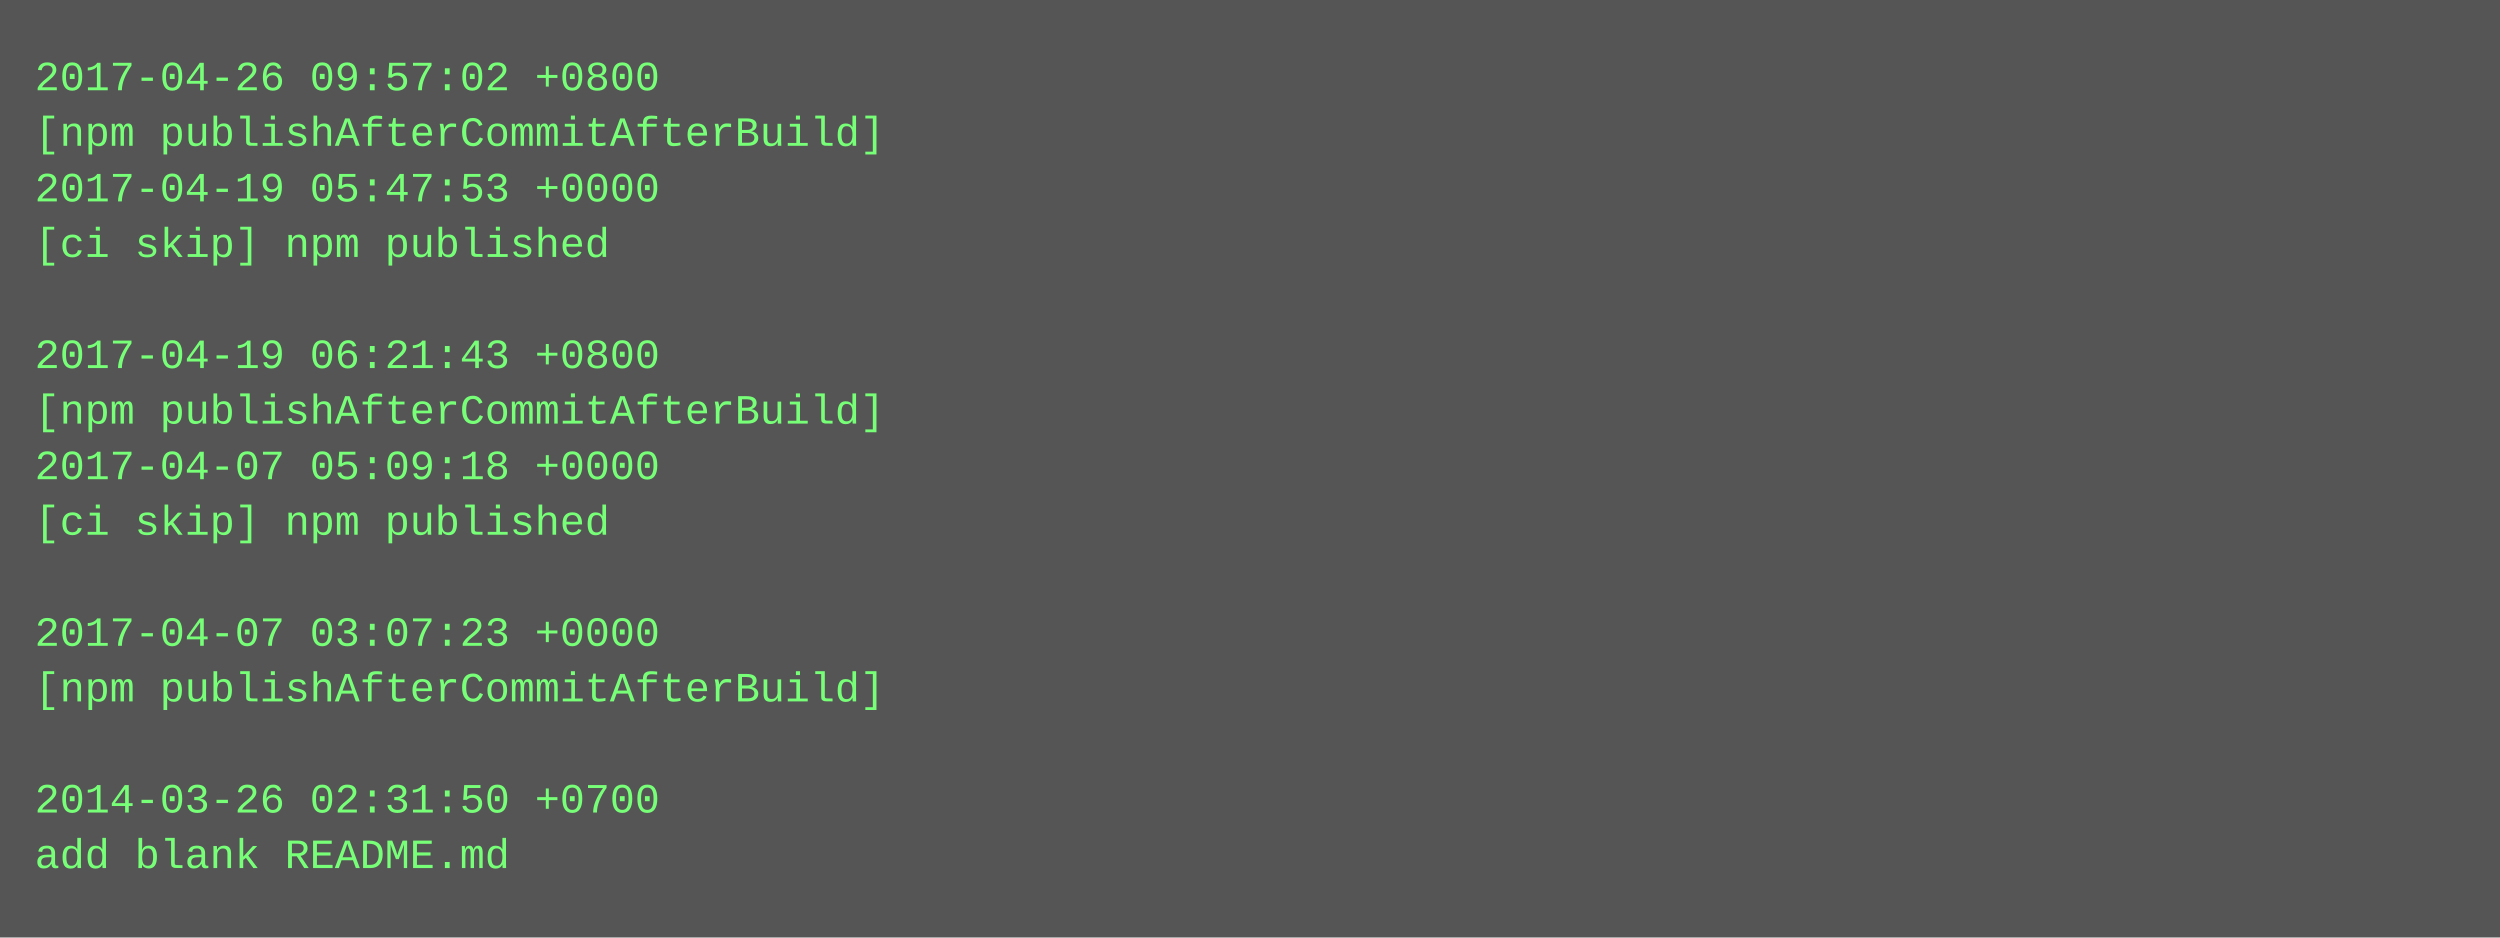
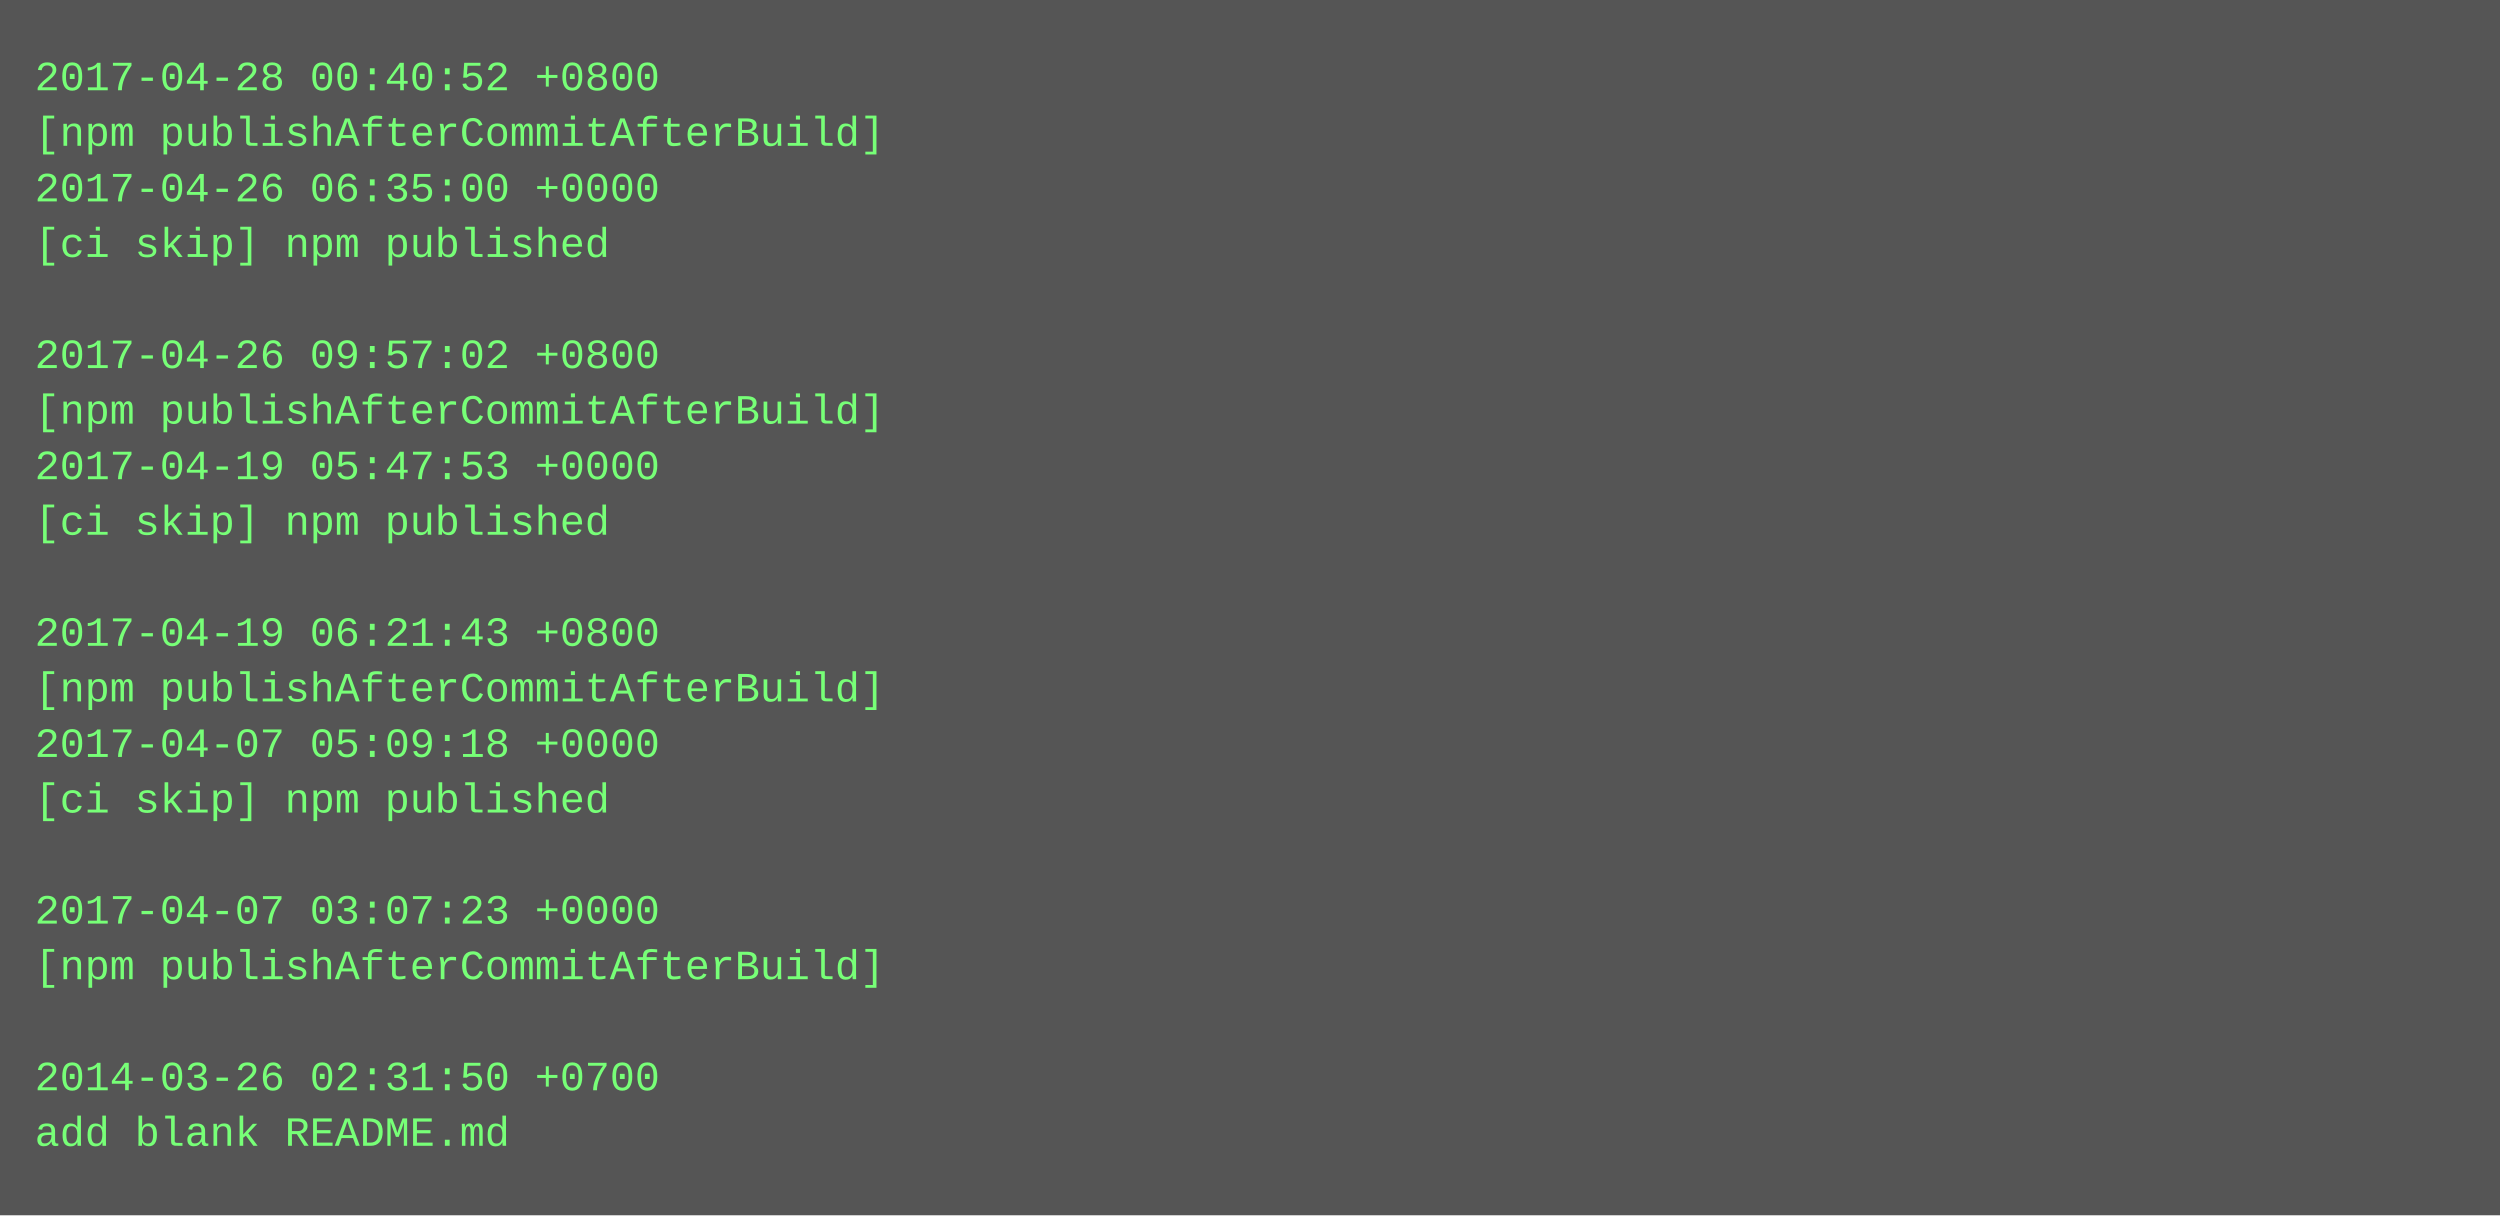
- <svg xmlns="http://www.w3.org/2000/svg" height="270" width="720">
-   <rect height="270" fill="#555" width="720" />
+ <svg xmlns="http://www.w3.org/2000/svg" height="350" width="720">
+   <rect height="350" fill="#555" width="720" />
  <text fill="#7f7" font-family="Courier New" font-size="12" xml:space="preserve">
-     <tspan x="10" y="26">2017-04-26 09:57:02 +0800</tspan>
+     <tspan x="10" y="26">2017-04-28 00:40:52 +0800</tspan>
    <tspan x="10" y="42">[npm publishAfterCommitAfterBuild]</tspan>
-     <tspan x="10" y="58">2017-04-19 05:47:53 +0000</tspan>
+     <tspan x="10" y="58">2017-04-26 06:35:00 +0000</tspan>
    <tspan x="10" y="74">[ci skip] npm published</tspan>
    <tspan x="10" y="90" />
-     <tspan x="10" y="106">2017-04-19 06:21:43 +0800</tspan>
+     <tspan x="10" y="106">2017-04-26 09:57:02 +0800</tspan>
    <tspan x="10" y="122">[npm publishAfterCommitAfterBuild]</tspan>
-     <tspan x="10" y="138">2017-04-07 05:09:18 +0000</tspan>
+     <tspan x="10" y="138">2017-04-19 05:47:53 +0000</tspan>
    <tspan x="10" y="154">[ci skip] npm published</tspan>
    <tspan x="10" y="170" />
-     <tspan x="10" y="186">2017-04-07 03:07:23 +0000</tspan>
+     <tspan x="10" y="186">2017-04-19 06:21:43 +0800</tspan>
    <tspan x="10" y="202">[npm publishAfterCommitAfterBuild]</tspan>
-     <tspan x="10" y="218" />
-     <tspan x="10" y="234">2014-03-26 02:31:50 +0700</tspan>
-     <tspan x="10" y="250">add blank README.md</tspan>
+     <tspan x="10" y="218">2017-04-07 05:09:18 +0000</tspan>
+     <tspan x="10" y="234">[ci skip] npm published</tspan>
+     <tspan x="10" y="250" />
+     <tspan x="10" y="266">2017-04-07 03:07:23 +0000</tspan>
+     <tspan x="10" y="282">[npm publishAfterCommitAfterBuild]</tspan>
+     <tspan x="10" y="298" />
+     <tspan x="10" y="314">2014-03-26 02:31:50 +0700</tspan>
+     <tspan x="10" y="330">add blank README.md</tspan>
  </text>
</svg>
